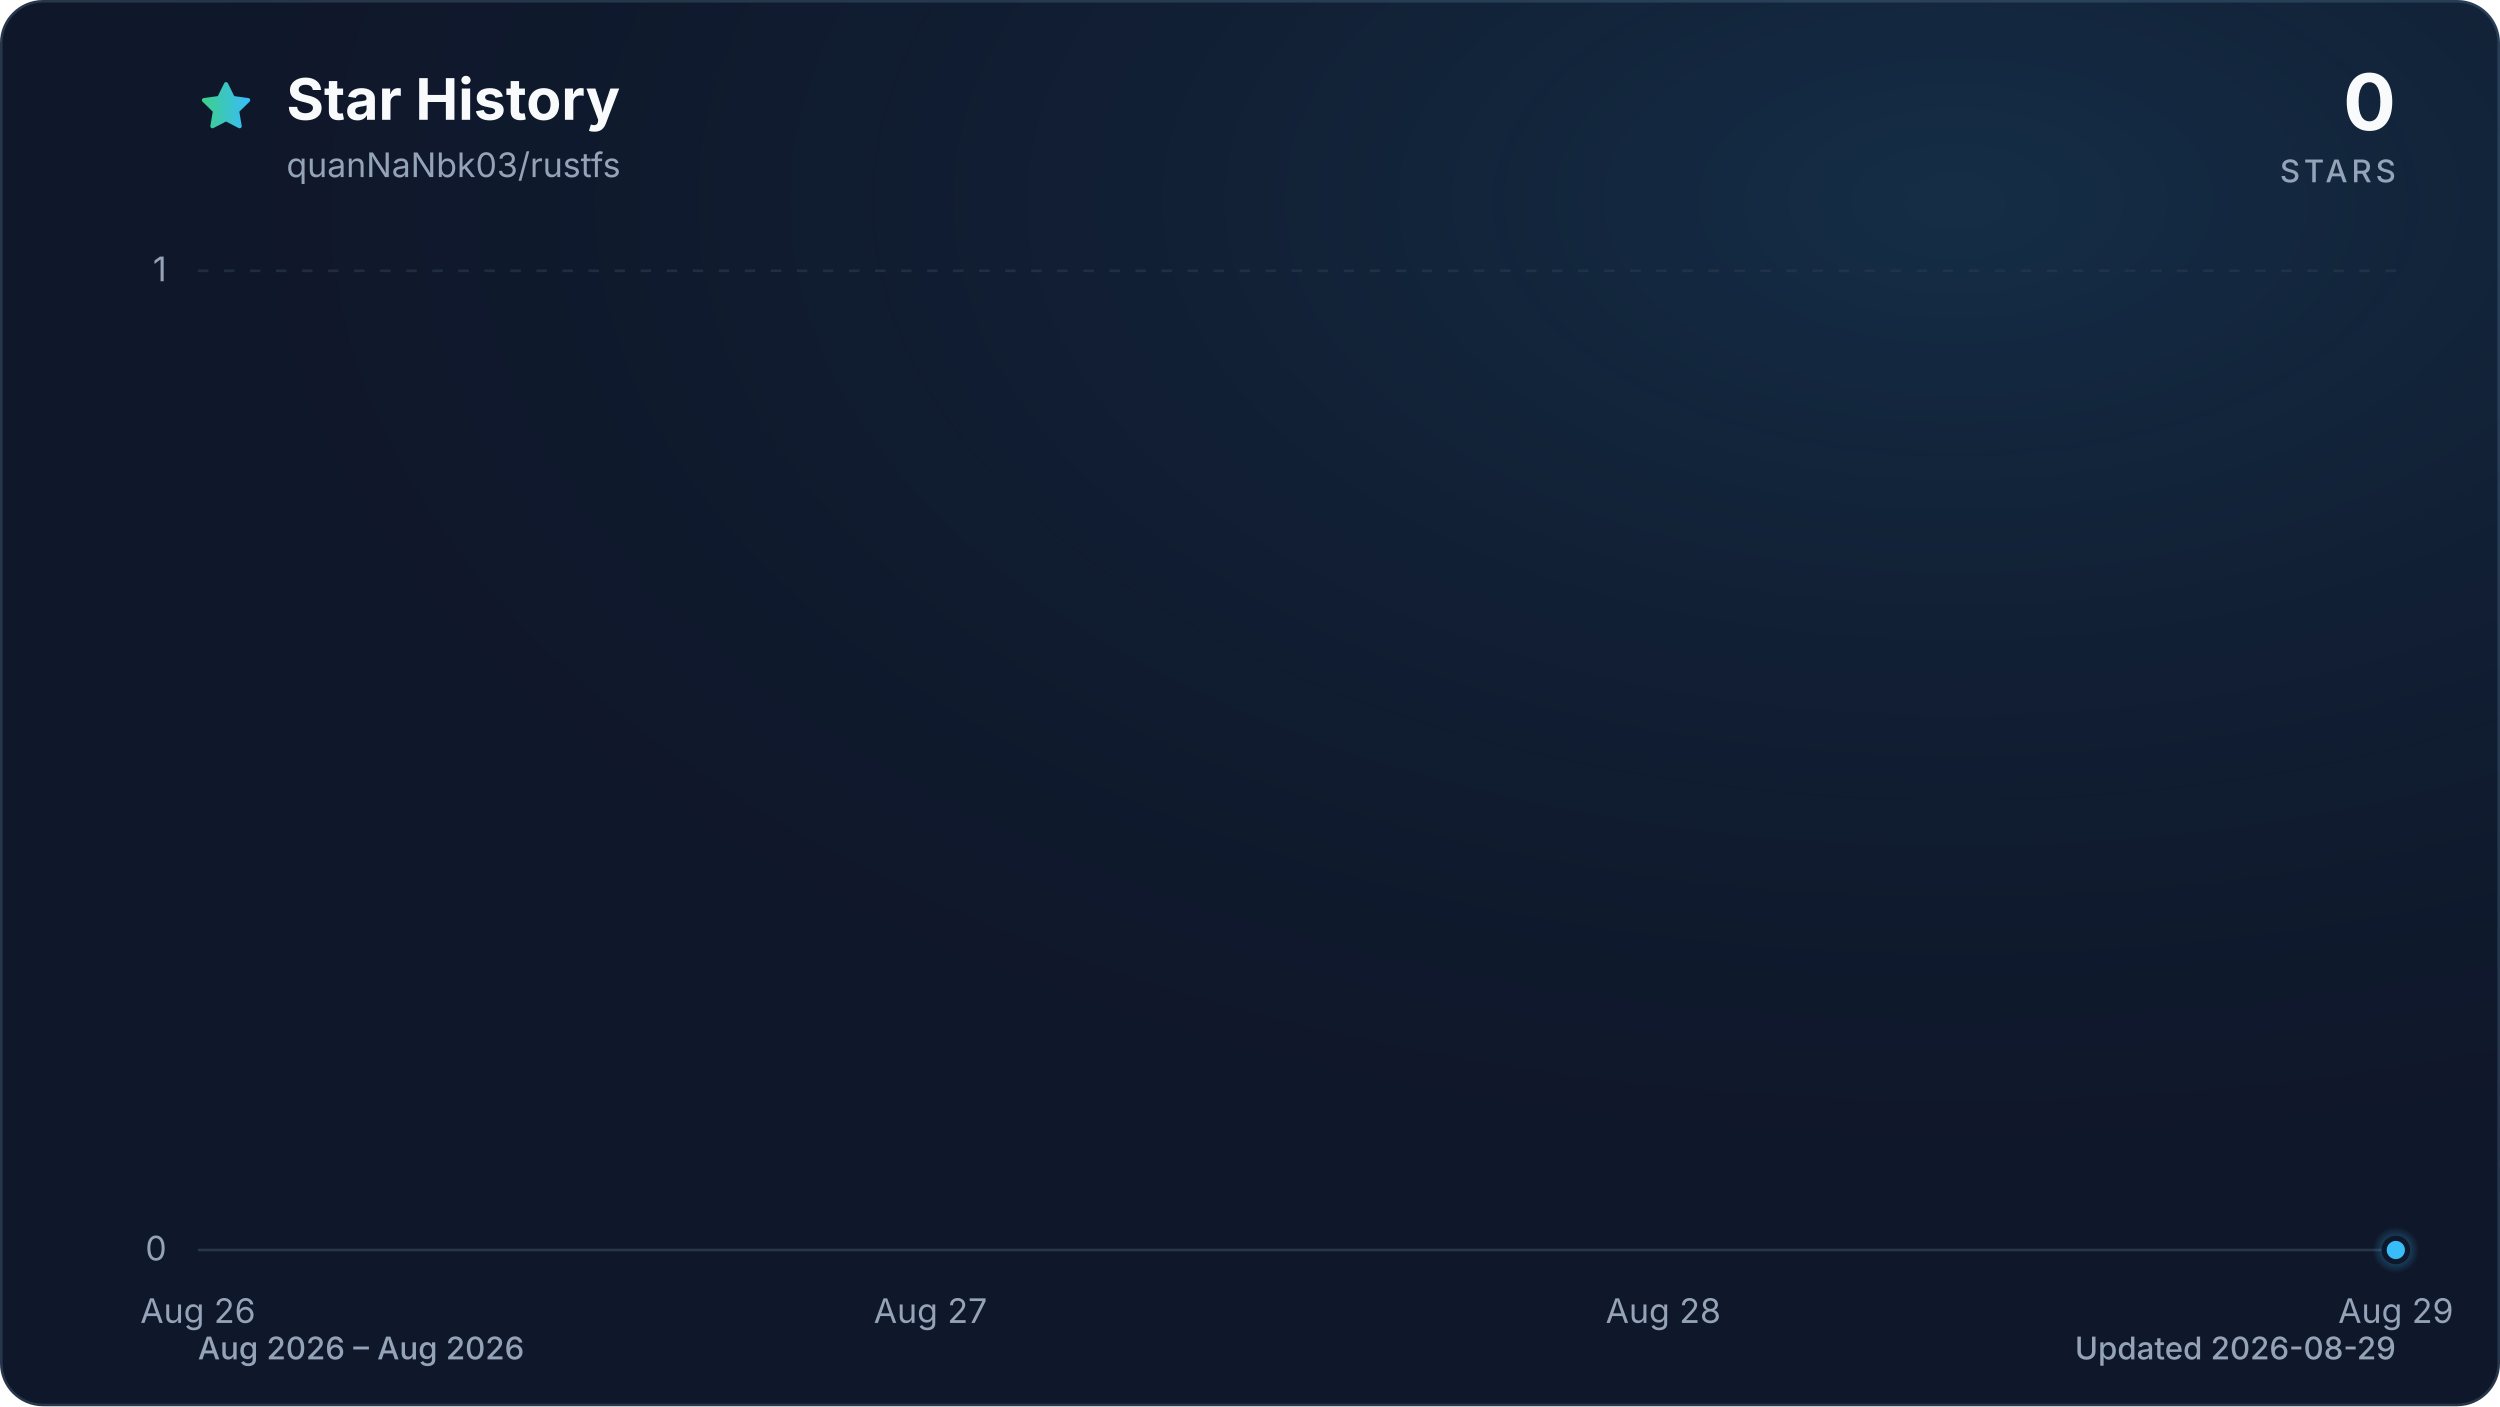
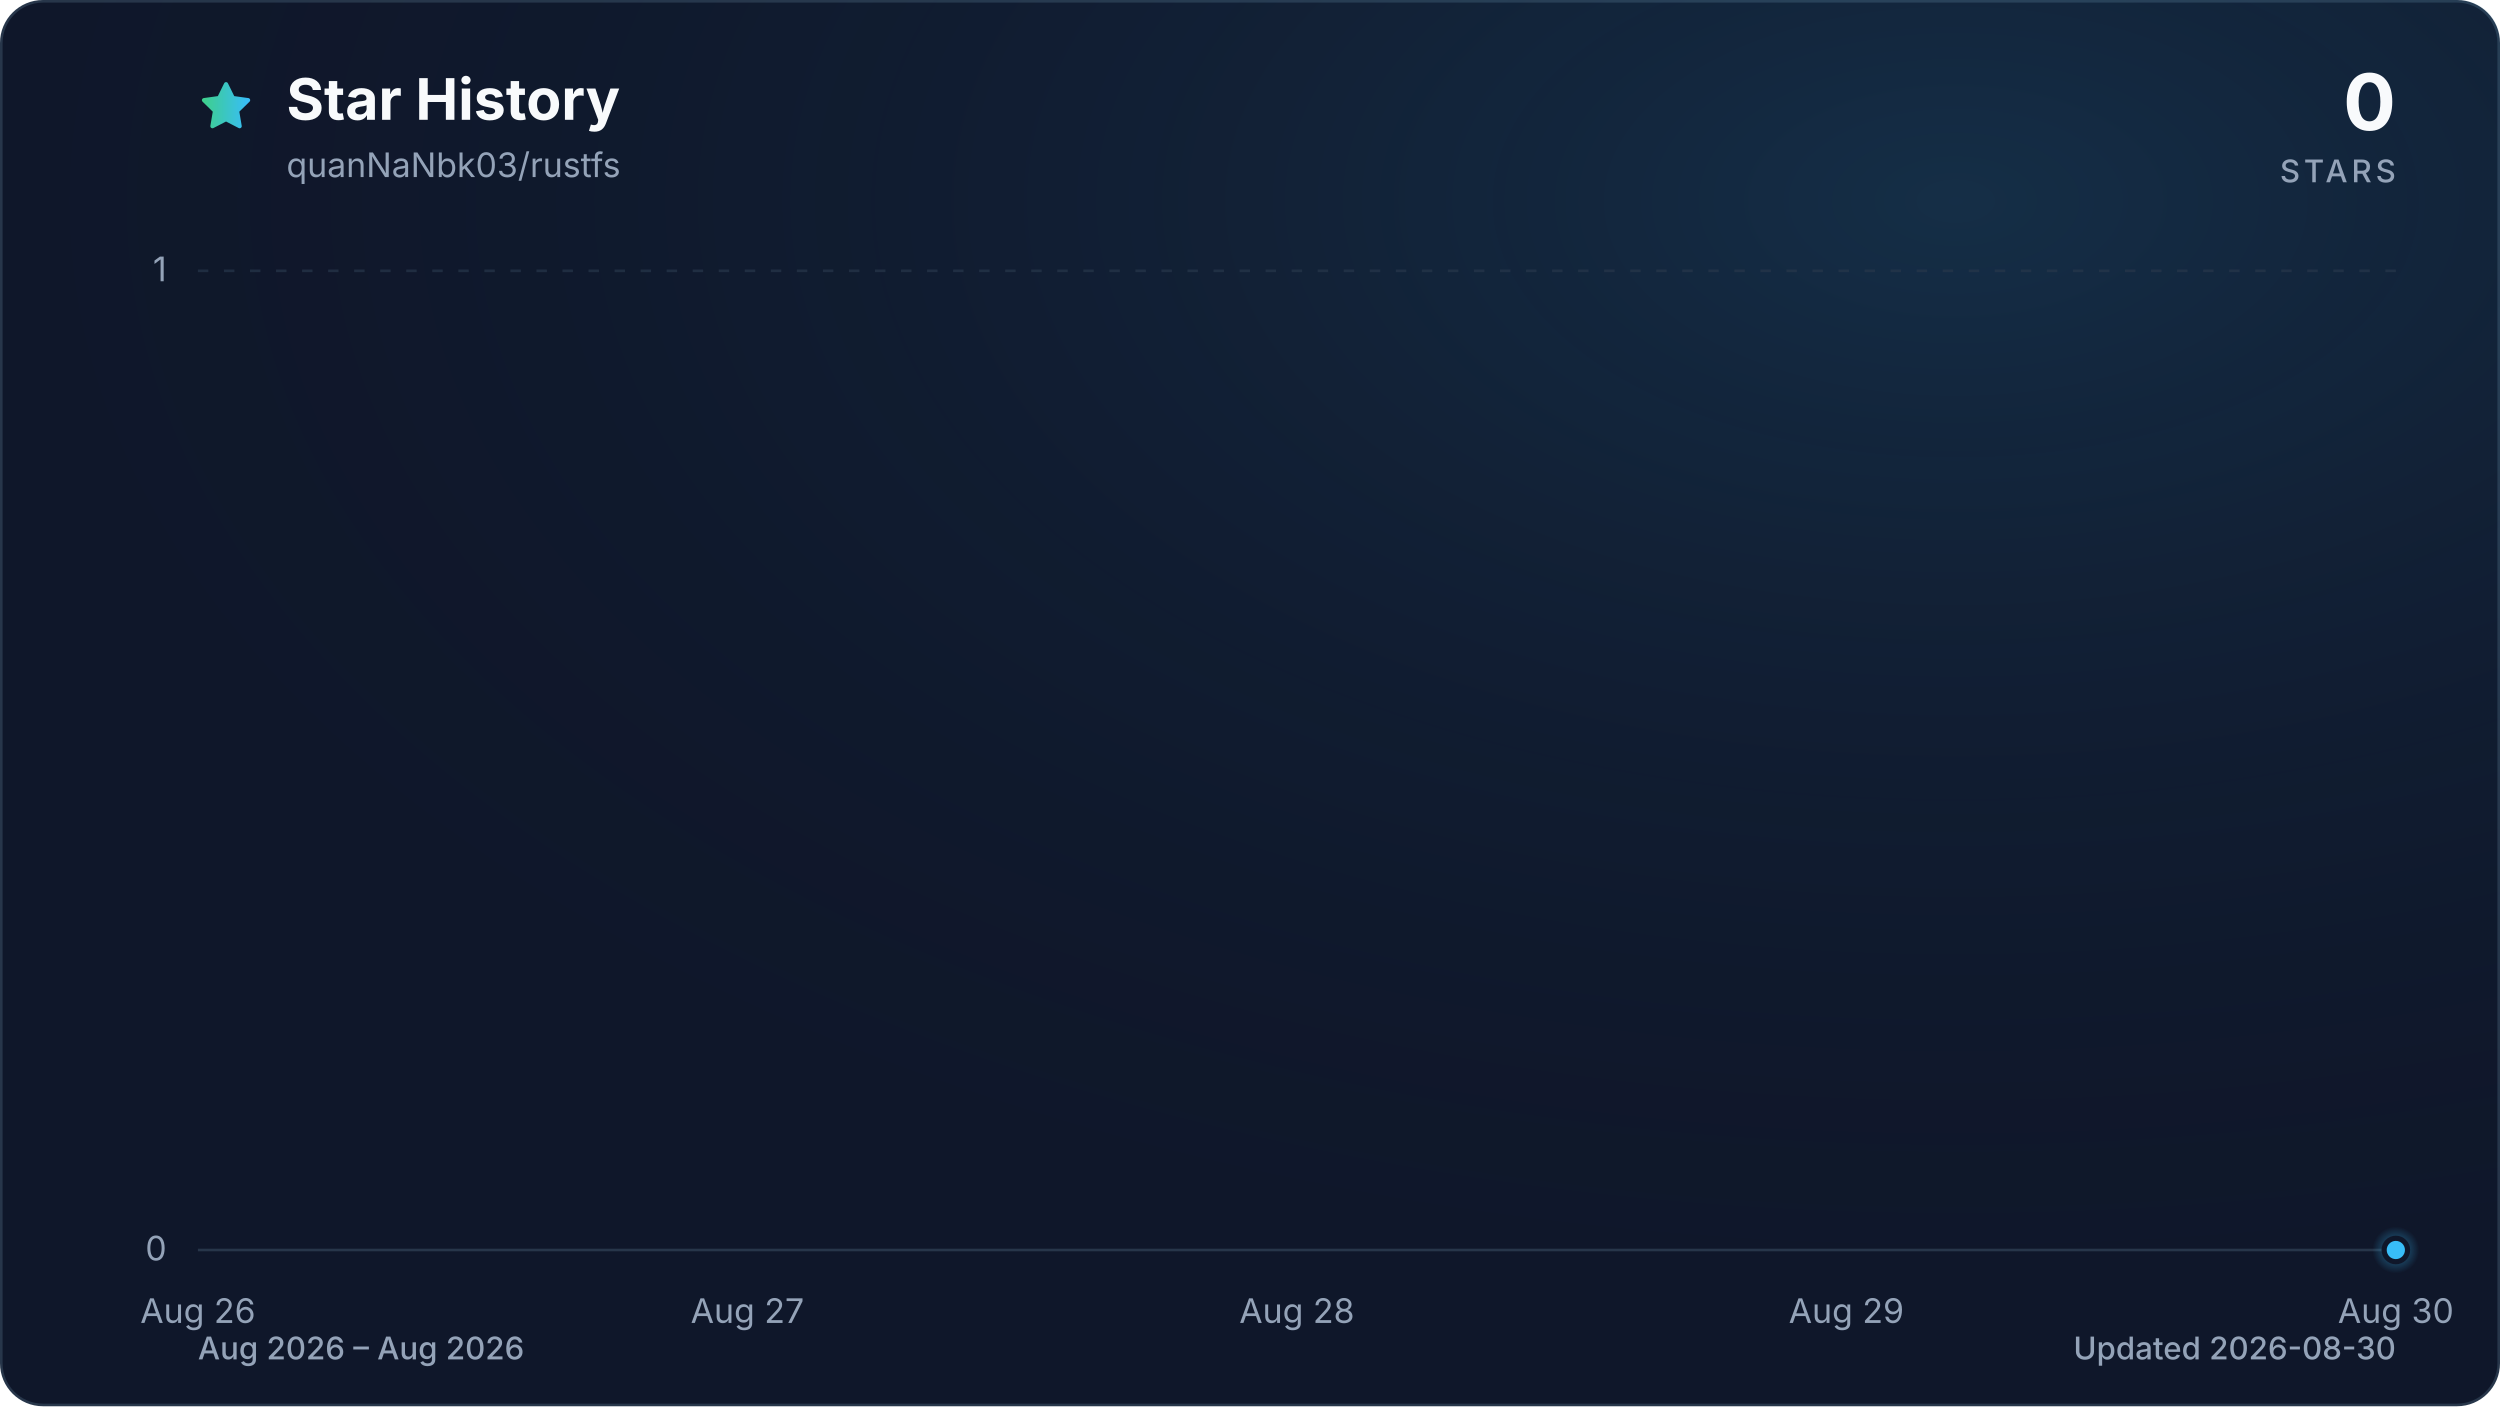
<svg xmlns="http://www.w3.org/2000/svg" viewBox="0 0 960 540" role="img" aria-labelledby="title description" data-style="gradient" data-variant="glow" data-animated="true">
  <defs>
    <linearGradient id="trend" x1="0" y1="0" x2="1" y2="0">
      <stop offset="0%" stop-color="#3ecf8e" />
      <stop offset="100%" stop-color="#38bdf8" />
    </linearGradient>
    <linearGradient id="area" x1="0" y1="0" x2="0" y2="1">
      <stop offset="0%" stop-color="#3ecf8e" stop-opacity="0.30" />
      <stop offset="55%" stop-color="#38bdf8" stop-opacity="0.10" />
      <stop offset="100%" stop-color="#38bdf8" stop-opacity="0.01" />
    </linearGradient>
    <radialGradient id="marker-halo" cx="50%" cy="50%" r="50%">
      <stop offset="0%" stop-color="#38bdf8" stop-opacity="0.55" />
      <stop offset="100%" stop-color="#38bdf8" stop-opacity="0" />
    </radialGradient>
    <radialGradient id="surface-glow" cx="78%" cy="14%" r="80%">
      <stop offset="0%" stop-color="#38bdf8" stop-opacity="0.14" />
      <stop offset="100%" stop-color="#0f172a" stop-opacity="0" />
    </radialGradient>
    <filter id="trend-glow" x="-20%" y="-20%" width="140%" height="140%">
      <feGaussianBlur stdDeviation="7" />
    </filter>
  </defs>
  <style>
.trend-enter{transform-box:fill-box;transform-origin:center;animation:trend-enter 520ms cubic-bezier(0.16,1,0.3,1)}
.marker-enter{transform-box:fill-box;transform-origin:center;animation:marker-enter 320ms cubic-bezier(0.16,1,0.3,1) 200ms both}
.marker-pulse{transform-box:fill-box;transform-origin:center;animation:marker-pulse 2.6s ease-out infinite}
@keyframes trend-enter{from{opacity:.35;transform:translateY(10px)}to{opacity:1;transform:translateY(0)}}
@keyframes marker-enter{from{opacity:0;transform:scale(.4)}to{opacity:1;transform:scale(1)}}
@keyframes marker-pulse{0%{opacity:.5;transform:scale(.7)}70%,100%{opacity:0;transform:scale(2.1)}}
@media (prefers-reduced-motion:reduce){.trend-enter,.marker-enter,.marker-pulse{animation:none!important}}
@media (prefers-reduced-motion:reduce){.marker-pulse{opacity:0}}
</style>
  <rect x="0.5" y="0.5" width="959" height="539" fill="#0f172a" stroke="#27364a" stroke-width="1" rx="16" />
  <rect width="960" height="540" fill="url(#surface-glow)" rx="16" />
  <path d="M12 2.6l2.9 5.9 6.5.9-4.7 4.6 1.1 6.5-5.8-3-5.8 3 1.1-6.5-4.7-4.6 6.5-.9L12 2.6Z" transform="translate(76 30) scale(.9)" fill="url(#trend)" stroke="url(#trend)" stroke-width="1.8" stroke-linejoin="round" aria-hidden="true" />
  <text x="110" y="46" fill="#f8fafc" font-family="ui-sans-serif, system-ui, -apple-system, BlinkMacSystemFont, 'Segoe UI', sans-serif" font-size="22" font-weight="700">Star History</text>
  <text x="110" y="68" fill="#94a3b8" font-family="ui-sans-serif, system-ui, -apple-system, BlinkMacSystemFont, 'Segoe UI', sans-serif" font-size="13">quanNaNbk03/rustfs</text>
  <text x="920" y="50" fill="#f8fafc" font-family="ui-sans-serif, system-ui, -apple-system, BlinkMacSystemFont, 'Segoe UI', sans-serif" font-size="30" font-weight="700" text-anchor="end">0</text>
  <text x="920" y="70" fill="#94a3b8" font-family="ui-sans-serif, system-ui, -apple-system, BlinkMacSystemFont, 'Segoe UI', sans-serif" font-size="12" font-weight="500" letter-spacing="1.5" text-anchor="end">STARS</text>
  <line x1="76" y1="480.0" x2="920" y2="480.0" stroke="#27364a" stroke-width="1" stroke-dasharray="0" opacity="1" />
  <text x="64" y="484.0" fill="#94a3b8" font-family="ui-sans-serif, system-ui, -apple-system, BlinkMacSystemFont, 'Segoe UI', sans-serif" font-size="13" text-anchor="end">0</text>
  <line x1="76" y1="104.0" x2="920" y2="104.0" stroke="#27364a" stroke-width="1" stroke-dasharray="4 6" opacity="0.7" />
  <text x="64" y="108.0" fill="#94a3b8" font-family="ui-sans-serif, system-ui, -apple-system, BlinkMacSystemFont, 'Segoe UI', sans-serif" font-size="13" text-anchor="end">1</text>
  <text x="76.0" y="508" fill="#94a3b8" font-family="ui-sans-serif, system-ui, -apple-system, BlinkMacSystemFont, 'Segoe UI', sans-serif" font-size="13" text-anchor="middle">Aug 26</text>
-   <text x="357.3" y="508" fill="#94a3b8" font-family="ui-sans-serif, system-ui, -apple-system, BlinkMacSystemFont, 'Segoe UI', sans-serif" font-size="13" text-anchor="middle">Aug 27</text>
-   <text x="638.7" y="508" fill="#94a3b8" font-family="ui-sans-serif, system-ui, -apple-system, BlinkMacSystemFont, 'Segoe UI', sans-serif" font-size="13" text-anchor="middle">Aug 28</text>
-   <text x="920.0" y="508" fill="#94a3b8" font-family="ui-sans-serif, system-ui, -apple-system, BlinkMacSystemFont, 'Segoe UI', sans-serif" font-size="13" text-anchor="middle">Aug 29</text>
+   <text x="287.0" y="508" fill="#94a3b8" font-family="ui-sans-serif, system-ui, -apple-system, BlinkMacSystemFont, 'Segoe UI', sans-serif" font-size="13" text-anchor="middle">Aug 27</text>
+   <text x="498.0" y="508" fill="#94a3b8" font-family="ui-sans-serif, system-ui, -apple-system, BlinkMacSystemFont, 'Segoe UI', sans-serif" font-size="13" text-anchor="middle">Aug 28</text>
+   <text x="709.0" y="508" fill="#94a3b8" font-family="ui-sans-serif, system-ui, -apple-system, BlinkMacSystemFont, 'Segoe UI', sans-serif" font-size="13" text-anchor="middle">Aug 29</text>
+   <text x="920.0" y="508" fill="#94a3b8" font-family="ui-sans-serif, system-ui, -apple-system, BlinkMacSystemFont, 'Segoe UI', sans-serif" font-size="13" text-anchor="middle">Aug 30</text>
  <g class="trend-enter">
-     <path d="M 76.0 480.0 C 169.8 480.0, 263.6 480.0, 357.3 480.0 C 451.1 480.0, 544.9 480.0, 638.7 480.0 C 732.4 480.0, 826.2 480.0, 920.0 480.0 L 920.0 480.0 L 76.0 480.0 Z" fill="url(#area)" />
-     <path d="M 76.0 480.0 C 169.8 480.0, 263.6 480.0, 357.3 480.0 C 451.1 480.0, 544.9 480.0, 638.7 480.0 C 732.4 480.0, 826.2 480.0, 920.0 480.0" fill="none" stroke="url(#trend)" stroke-width="12" stroke-linecap="round" stroke-linejoin="round" opacity="0.16" filter="url(#trend-glow)" />
-     <path d="M 76.0 480.0 C 169.8 480.0, 263.6 480.0, 357.3 480.0 C 451.1 480.0, 544.9 480.0, 638.7 480.0 C 732.4 480.0, 826.2 480.0, 920.0 480.0" fill="none" stroke="url(#trend)" stroke-width="3" stroke-linecap="round" stroke-linejoin="round" />
+     <path d="M 76.0 480.0 C 146.3 480.0, 216.7 480.0, 287.0 480.0 C 357.3 480.0, 427.7 480.0, 498.0 480.0 C 568.3 480.0, 638.7 480.0, 709.0 480.0 C 779.3 480.0, 849.7 480.0, 920.0 480.0 L 920.0 480.0 L 76.0 480.0 Z" fill="url(#area)" />
+     <path d="M 76.0 480.0 C 146.3 480.0, 216.7 480.0, 287.0 480.0 C 357.3 480.0, 427.7 480.0, 498.0 480.0 C 568.3 480.0, 638.7 480.0, 709.0 480.0 C 779.3 480.0, 849.7 480.0, 920.0 480.0" fill="none" stroke="url(#trend)" stroke-width="12" stroke-linecap="round" stroke-linejoin="round" opacity="0.16" filter="url(#trend-glow)" />
+     <path d="M 76.0 480.0 C 146.3 480.0, 216.7 480.0, 287.0 480.0 C 357.3 480.0, 427.7 480.0, 498.0 480.0 C 568.3 480.0, 638.7 480.0, 709.0 480.0 C 779.3 480.0, 849.7 480.0, 920.0 480.0" fill="none" stroke="url(#trend)" stroke-width="3" stroke-linecap="round" stroke-linejoin="round" />
  </g>
  <g class="marker-enter">
    <circle class="marker-pulse" cx="920.0" cy="480.0" r="9" fill="url(#marker-halo)" />
    <circle cx="920.0" cy="480.0" r="4.5" fill="#38bdf8" stroke="#0f172a" stroke-width="2" />
  </g>
  <text x="76" y="522" fill="#94a3b8" font-family="ui-sans-serif, system-ui, -apple-system, BlinkMacSystemFont, 'Segoe UI', sans-serif" font-size="12" font-weight="500">Aug 2026 – Aug 2026</text>
-   <text x="920" y="522" fill="#94a3b8" font-family="ui-sans-serif, system-ui, -apple-system, BlinkMacSystemFont, 'Segoe UI', sans-serif" font-size="12" font-weight="500" text-anchor="end">Updated 2026-08-29</text>
+   <text x="920" y="522" fill="#94a3b8" font-family="ui-sans-serif, system-ui, -apple-system, BlinkMacSystemFont, 'Segoe UI', sans-serif" font-size="12" font-weight="500" text-anchor="end">Updated 2026-08-30</text>
</svg>
